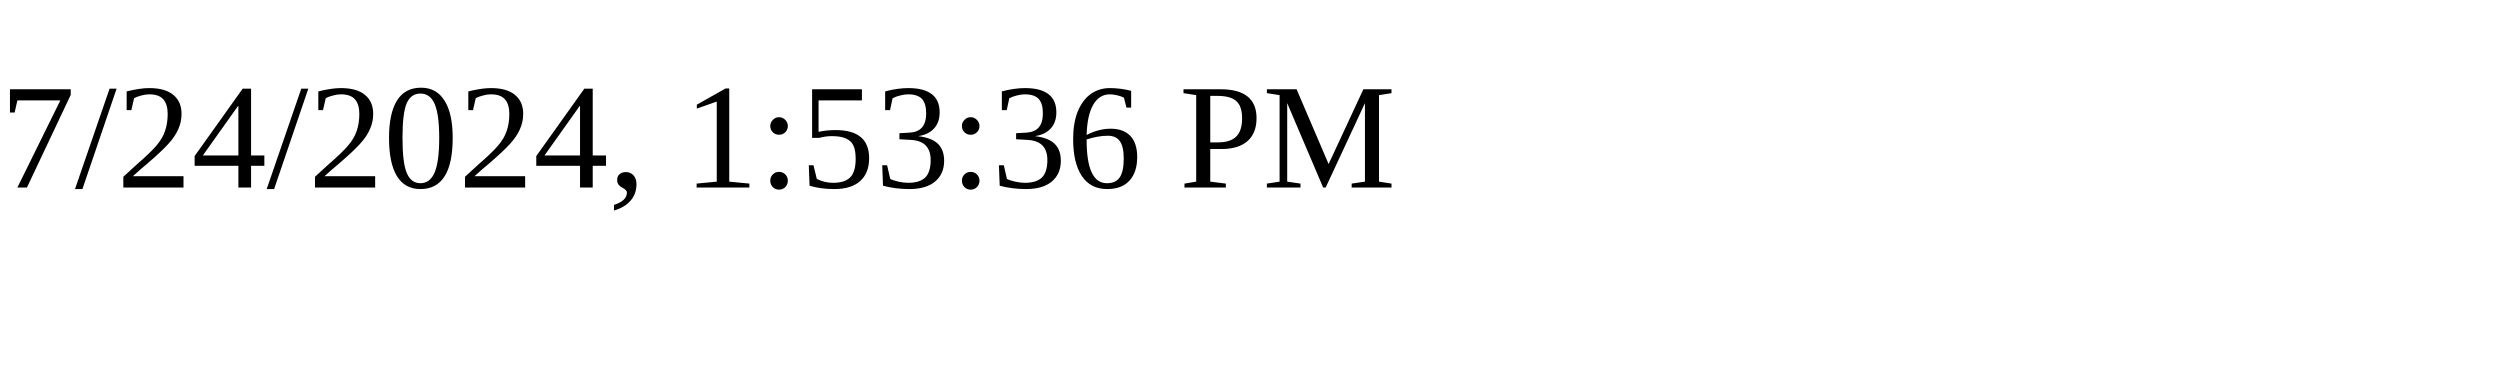
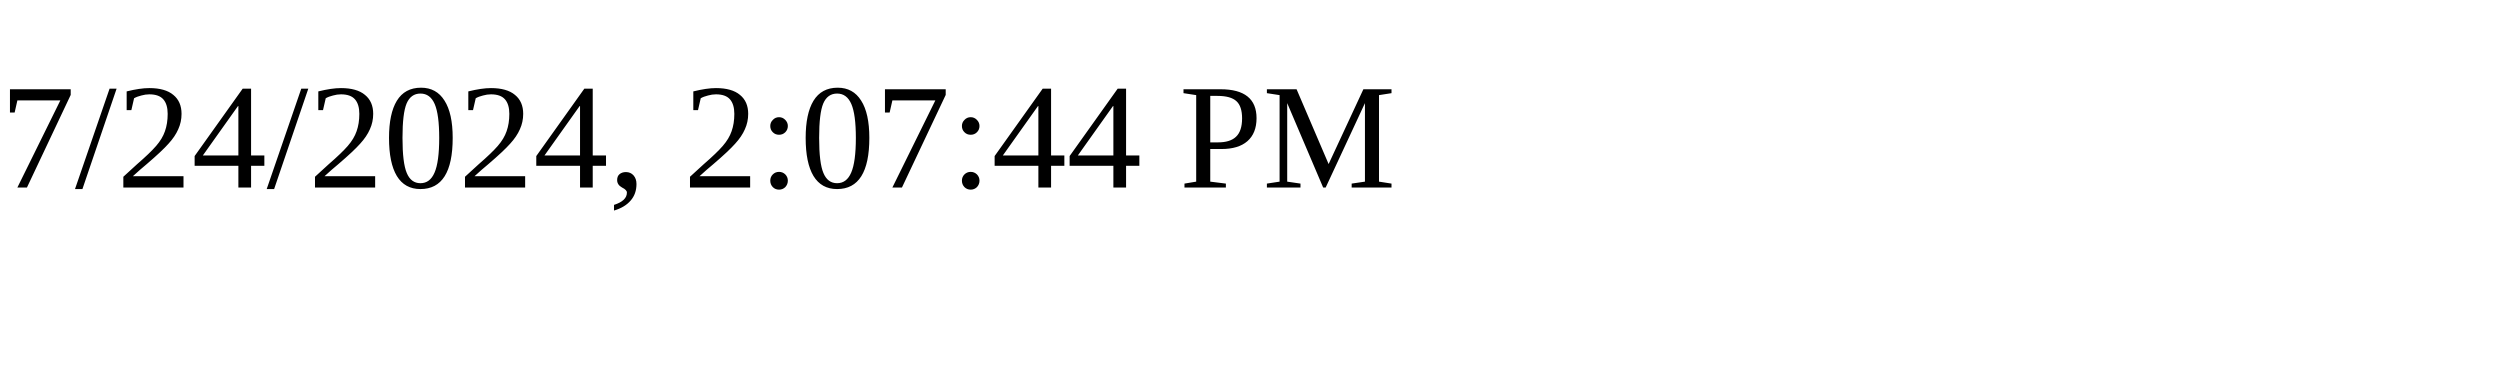
<svg xmlns="http://www.w3.org/2000/svg" height="30" width="200">
-   <text x="0" y="15">7/24/2024, 1:53:36 PM</text>
+   <text x="0" y="15">7/24/2024, 2:07:44 PM</text>
</svg>
